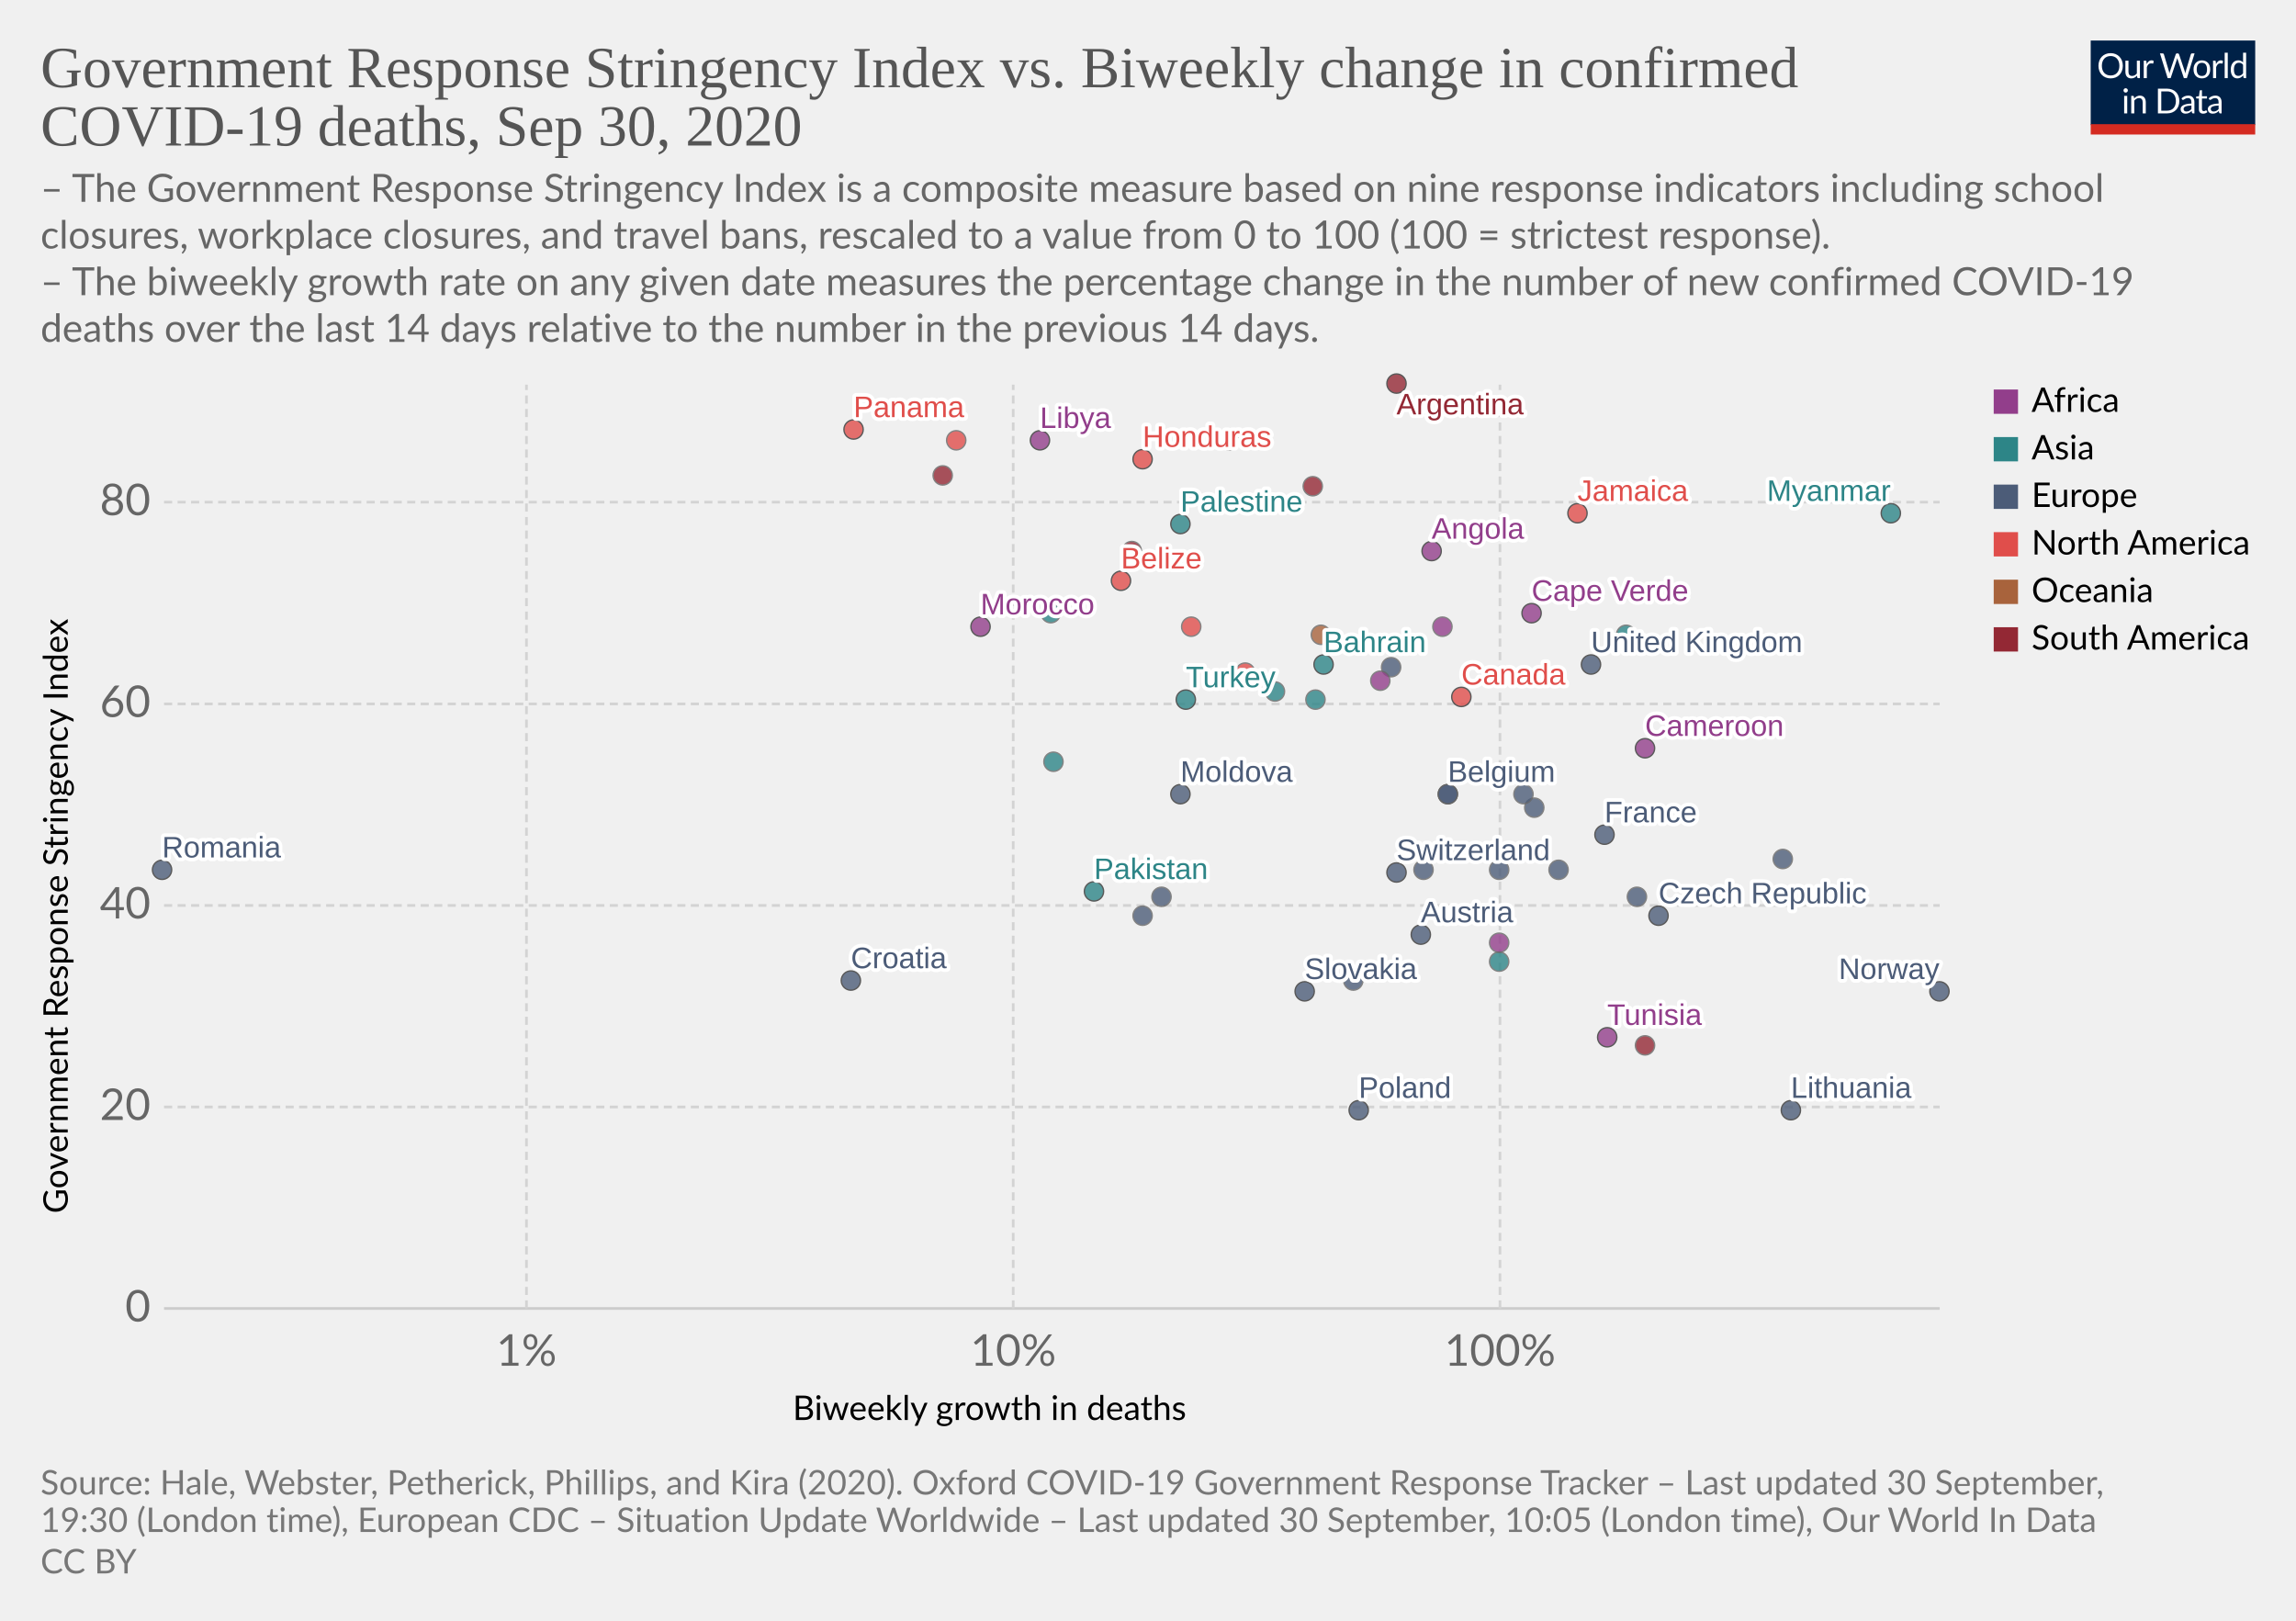
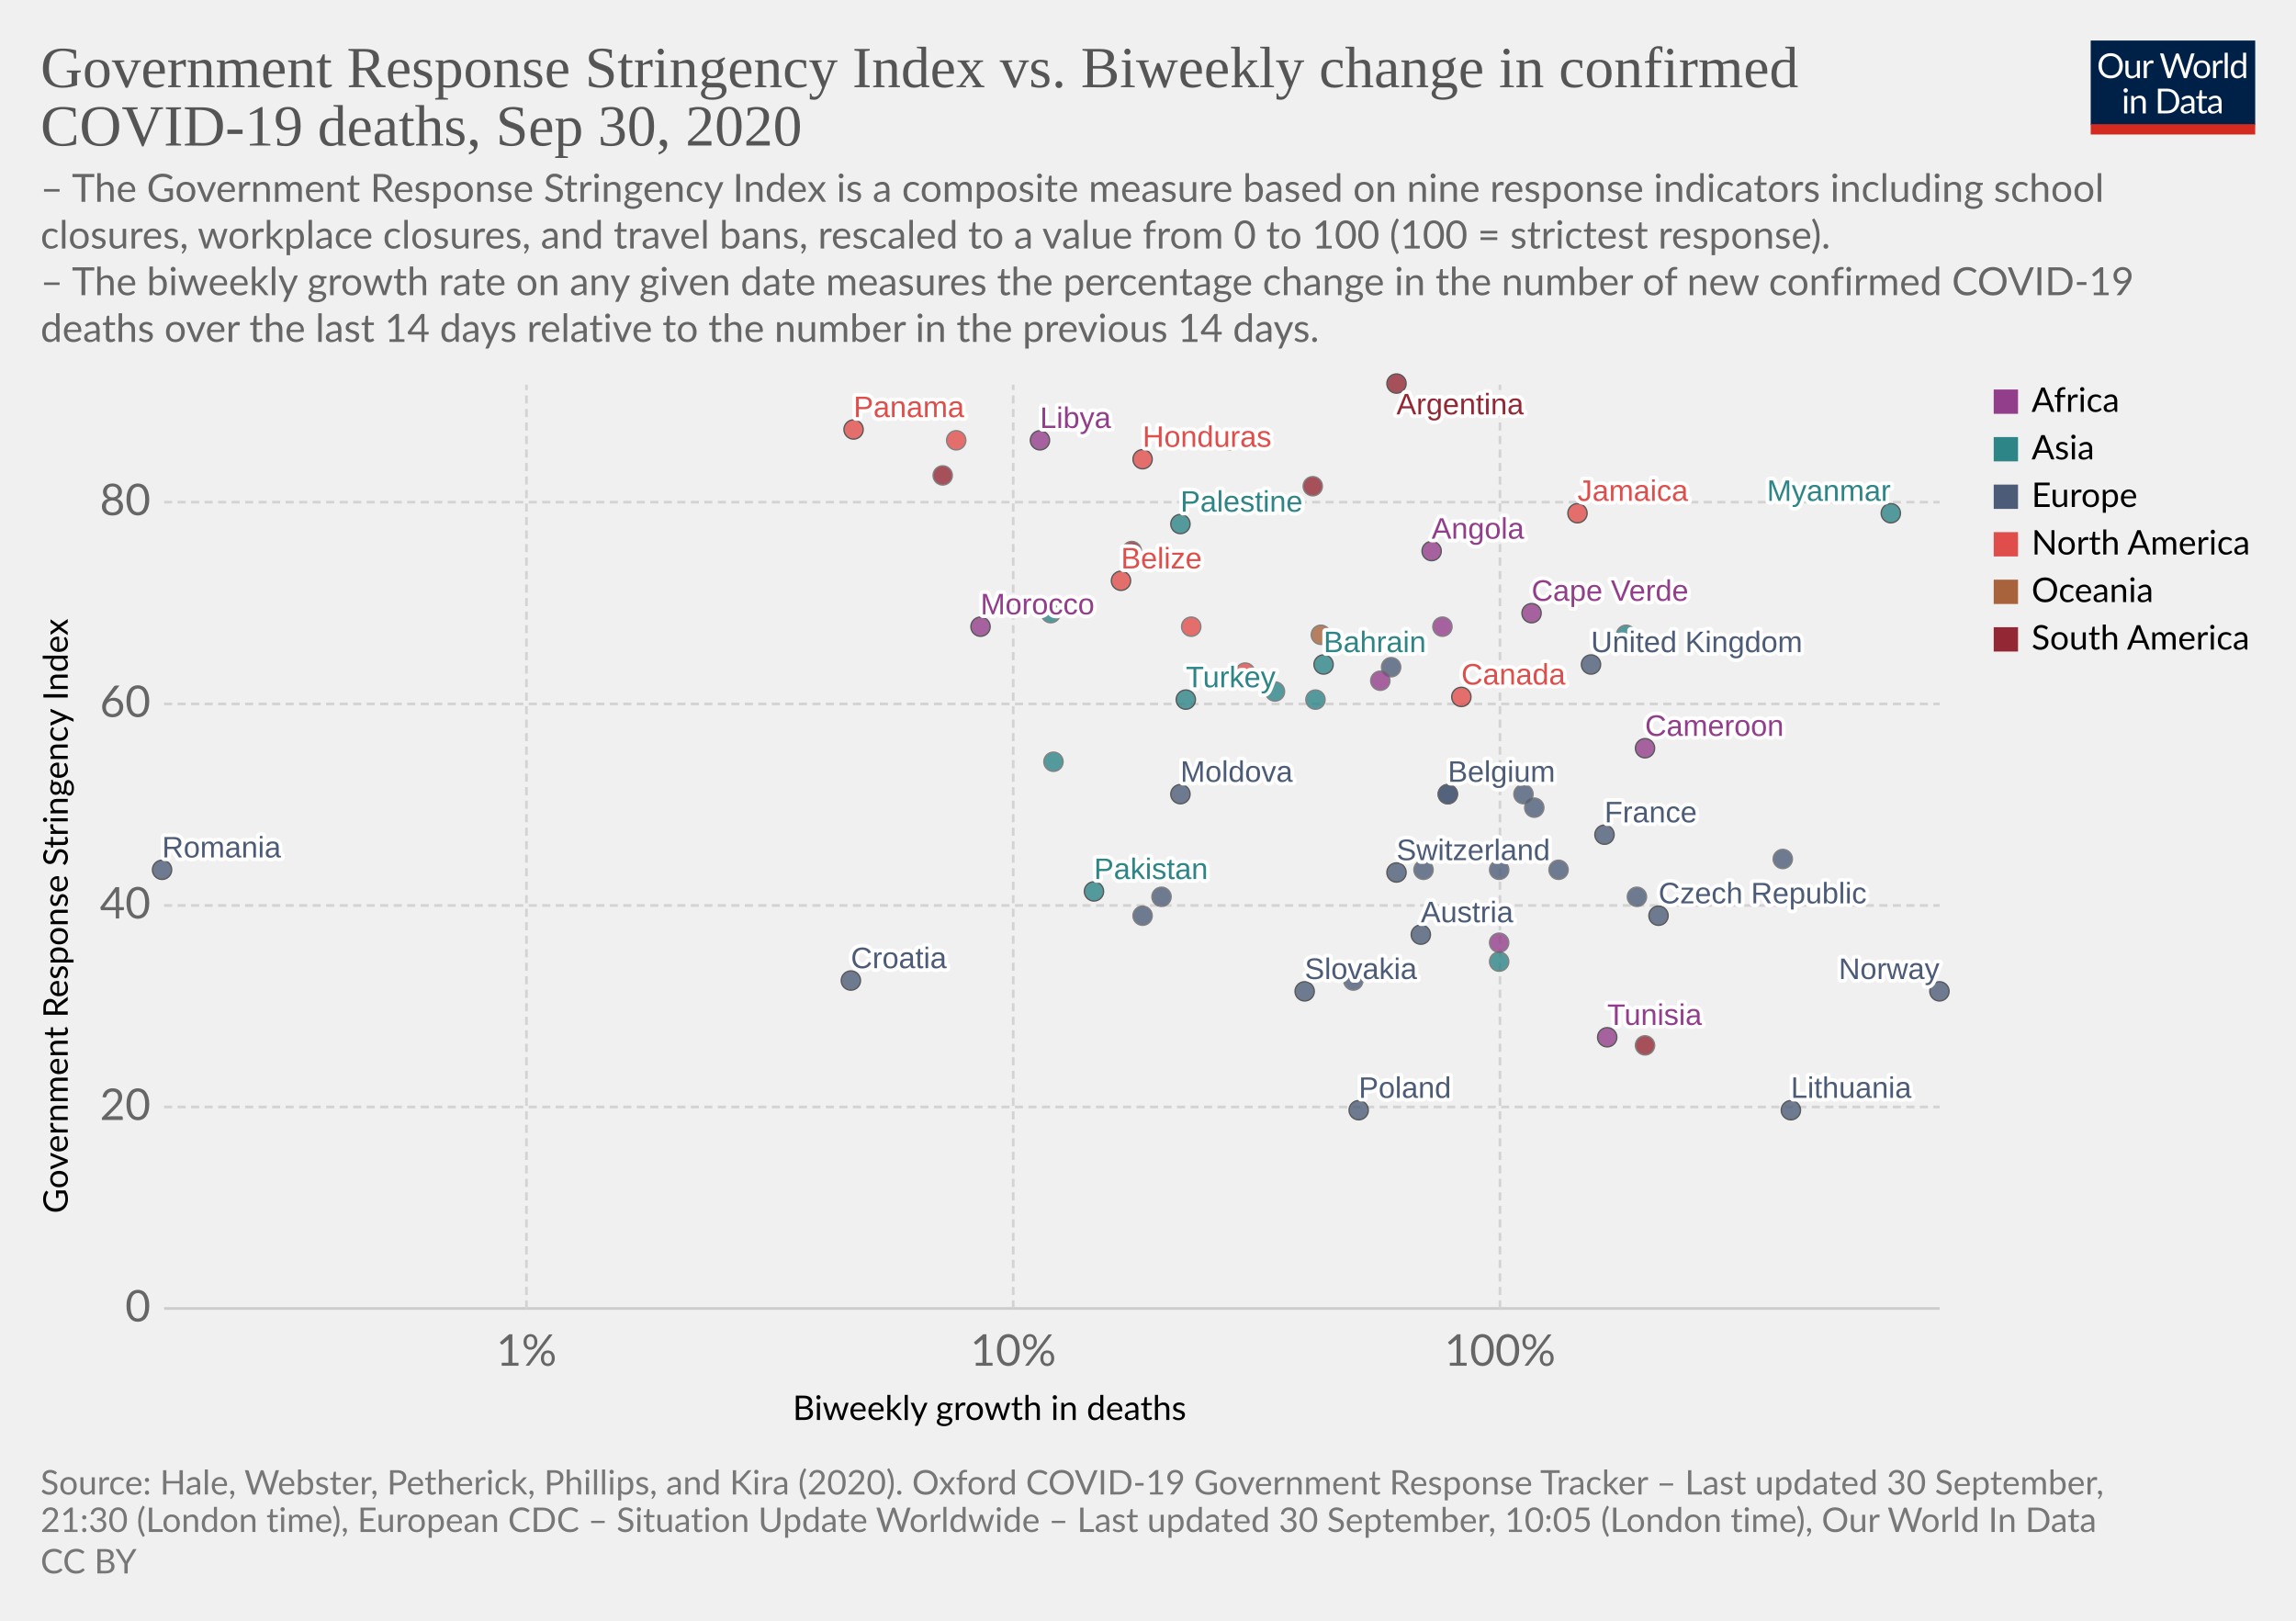
<svg xmlns="http://www.w3.org/2000/svg" version="1.1" style="background-color:#fff;-webkit-font-smoothing:antialiased" width="850" height="600" viewBox="0 0 850 600" font-family="Lato,'Helvetica Neue',Helvetica,Arial,sans-serif" font-size="18" text-rendering="optimizeLegibility">
  <g class="HeaderView">
    <g transform="matrix(.29 0 0 .29 774 15)">
      <svg width="210" height="120" viewBox="0 0 210 120" fill="none">
        <g clip-path="url(#clip0)">
          <path d="M0 0h210v107.89H0V0z" fill="#002147" />
          <path d="M40.98 32.25c0 2.36-.38 4.53-1.12 6.51a14.26 14.26 0 01-8.1 8.4c-1.9.78-4.02 1.17-6.34 1.17a16.6 16.6 0 01-6.33-1.17 14.31 14.31 0 01-8.08-8.4 18.29 18.29 0 01-1.12-6.51c0-2.36.38-4.53 1.12-6.5a14.32 14.32 0 018.07-8.44c1.92-.8 4.03-1.19 6.34-1.19 2.32 0 4.43.4 6.34 1.19 1.92.8 3.56 1.9 4.93 3.34a14.87 14.87 0 013.17 5.1 18.1 18.1 0 011.12 6.5zm-4.38 0c0-1.94-.26-3.68-.8-5.22a10.91 10.91 0 00-2.24-3.89 9.68 9.68 0 00-3.52-2.46 11.95 11.95 0 00-4.62-.86c-1.68 0-3.21.28-4.6.86a9.88 9.88 0 00-3.54 2.46 10.91 10.91 0 00-2.24 3.9c-.53 1.53-.8 3.27-.8 5.2 0 1.94.27 3.68.8 5.22a11.17 11.17 0 002.24 3.9 10.01 10.01 0 003.55 2.44c1.38.56 2.9.83 4.6.83 1.7 0 3.24-.27 4.61-.83a9.8 9.8 0 003.52-2.44 11.17 11.17 0 002.25-3.9c.53-1.54.8-3.28.8-5.21zm26.22-6.54V48H60.5c-.56 0-.9-.27-1.05-.81l-.31-2.4a12.45 12.45 0 01-3.26 2.6c-1.2.64-2.58.96-4.13.96-1.22 0-2.3-.2-3.24-.6a6.52 6.52 0 01-2.33-1.7 7.37 7.37 0 01-1.43-2.67c-.3-1.04-.46-2.2-.46-3.45V25.7h3.91v14.22c0 1.68.38 2.99 1.15 3.91.77.93 1.96 1.39 3.54 1.39 1.16 0 2.24-.27 3.23-.82a10.42 10.42 0 002.8-2.28V25.7h3.91zm8.61 4.47a9.94 9.94 0 012.6-3.56 5.64 5.64 0 013.76-1.3c.47 0 .92.05 1.34.15.44.1.83.27 1.17.49l-.3 2.92c-.09.37-.3.55-.66.55-.2 0-.5-.04-.9-.13a6.21 6.21 0 00-3.24.18c-.54.2-1.03.5-1.47.92-.42.4-.81.9-1.17 1.5-.33.58-.64 1.26-.92 2.02V48H67.7V25.71h2.25c.42 0 .72.08.88.25.16.16.27.44.33.83l.26 3.39zm61.16-13.7L122.75 48h-3.82l-7.99-24.05a21.95 21.95 0 01-.42-1.58 38.36 38.36 0 01-.44 1.58L102.05 48h-3.83L88.4 16.47h3.54c.38 0 .7.1.95.29.26.2.43.43.5.73l6.52 21.9c.1.4.2.83.28 1.28.1.46.2.94.29 1.46l.3-1.46c.12-.47.25-.9.38-1.27l7.41-21.91c.1-.25.26-.48.51-.69.27-.22.58-.33.95-.33h1.23c.38 0 .69.1.92.29.24.2.41.43.53.73l7.4 21.9a28.4 28.4 0 01.68 2.62 29.52 29.52 0 01.52-2.61l6.54-21.91c.07-.27.23-.5.48-.7.27-.21.58-.32.95-.32h3.32zm9.35 8.88c1.63 0 3.1.27 4.4.82a9.43 9.43 0 015.46 5.94c.5 1.4.74 2.98.74 4.73 0 1.76-.25 3.34-.74 4.75a9.43 9.43 0 01-5.46 5.92c-1.3.52-2.77.79-4.4.79-1.64 0-3.12-.27-4.44-.8a9.42 9.42 0 01-3.35-2.3c-.92-1-1.63-2.2-2.13-3.61-.49-1.41-.73-3-.73-4.75s.24-3.33.73-4.73c.5-1.43 1.2-2.64 2.13-3.63a9.4 9.4 0 013.35-2.31c1.32-.55 2.8-.82 4.44-.82zm0 19.89c2.2 0 3.84-.73 4.93-2.2 1.08-1.48 1.63-3.54 1.63-6.18 0-2.66-.55-4.72-1.63-6.2-1.09-1.49-2.73-2.23-4.93-2.23-1.12 0-2.09.2-2.93.57a5.7 5.7 0 00-2.06 1.65 7.5 7.5 0 00-1.24 2.67c-.26 1.04-.4 2.22-.4 3.54 0 2.64.55 4.7 1.64 6.18 1.1 1.47 2.76 2.2 4.99 2.2zm17.97-15.07a9.94 9.94 0 012.6-3.56 5.64 5.64 0 013.76-1.3c.47 0 .91.05 1.34.15.44.1.83.27 1.16.49l-.28 2.92c-.09.37-.31.55-.66.55-.2 0-.5-.04-.9-.13a6.2 6.2 0 00-3.24.18c-.54.2-1.03.5-1.47.92-.43.4-.82.9-1.17 1.5a13.1 13.1 0 00-.92 2.02V48h-3.94V25.71h2.24c.43 0 .72.08.88.25.17.16.28.44.33.83l.27 3.39zm15.04-14.59V48h-3.92V15.6h3.92zm19.55 15.43a6.22 6.22 0 00-2.38-2.05 6.7 6.7 0 00-2.86-.6c-2.07 0-3.66.75-4.77 2.23-1.12 1.48-1.68 3.6-1.68 6.33 0 1.46.13 2.7.38 3.74a7.29 7.29 0 001.1 2.56 4.35 4.35 0 001.78 1.45c.7.3 1.5.46 2.4.46 1.29 0 2.41-.3 3.36-.88a9.6 9.6 0 002.67-2.49V31.02zm3.91-15.43V48h-2.33c-.56 0-.9-.27-1.06-.81l-.35-2.71a12.13 12.13 0 01-3.25 2.77 8.28 8.28 0 01-4.23 1.06 7.31 7.31 0 01-6.14-2.9c-.73-.96-1.3-2.15-1.69-3.57a18.35 18.35 0 01.07-9.48 11.29 11.29 0 011.89-3.7 8.7 8.7 0 017.06-3.34 7.96 7.96 0 016.12 2.62V15.59h3.91zM46.61 70.71V93H42.7V70.71h3.91zm.84-7c0 .39-.08.75-.24 1.09a2.81 2.81 0 01-1.52 1.47 2.67 2.67 0 01-2.16 0 2.9 2.9 0 01-1.45-1.47 2.67 2.67 0 010-2.16c.15-.35.35-.65.6-.9.25-.27.53-.47.85-.62a2.67 2.67 0 012.16 0c.35.15.65.35.9.62.27.25.47.55.62.9.16.34.24.7.24 1.08zm7.97 10.24c.49-.54 1-1.04 1.54-1.48a9.85 9.85 0 013.66-1.84 8.96 8.96 0 015.43.35c.94.4 1.72.97 2.33 1.71a7.36 7.36 0 011.43 2.67c.32 1.04.49 2.19.49 3.45V93h-3.94V78.81c0-1.69-.4-3-1.17-3.92-.76-.93-1.93-1.4-3.5-1.4a6.6 6.6 0 00-3.25.83c-1 .56-1.92 1.31-2.77 2.27V93h-3.94V70.71h2.35c.56 0 .9.28 1.04.82l.3 2.42zm57.7 3.3c0 2.36-.37 4.5-1.11 6.44a14.3 14.3 0 01-3.17 4.98 14.1 14.1 0 01-4.93 3.2c-1.9.76-4.02 1.13-6.33 1.13H85.8V61.47h11.77c2.31 0 4.42.39 6.33 1.15a13.8 13.8 0 018.1 8.18 17.75 17.75 0 011.12 6.45zm-4.37 0c0-1.94-.26-3.67-.8-5.2a10.94 10.94 0 00-2.23-3.87 9.57 9.57 0 00-3.53-2.42 12.23 12.23 0 00-4.61-.83h-7.5v24.62h7.5c1.7 0 3.24-.28 4.61-.84a9.7 9.7 0 003.53-2.4 10.94 10.94 0 002.24-3.87c.53-1.53.8-3.26.8-5.2zm19.8 5.72c-1.8.06-3.34.2-4.62.44-1.26.22-2.3.51-3.1.88-.8.36-1.37.8-1.74 1.3-.35.5-.53 1.05-.53 1.67 0 .58.1 1.1.3 1.52a3 3 0 00.76 1.05c.34.27.73.46 1.17.6.45.11.94.17 1.45.17a7.28 7.28 0 003.5-.81 11.95 11.95 0 002.82-2.2v-4.62zm-12.65-9.11a12.73 12.73 0 013.98-2.66c1.43-.59 3-.88 4.73-.88 1.25 0 2.36.2 3.33.61a6.81 6.81 0 013.94 4.38c.33 1.04.5 2.19.5 3.43V93h-1.74a1.8 1.8 0 01-.88-.18c-.2-.13-.36-.38-.48-.74l-.44-2.12c-.59.55-1.16 1.03-1.72 1.46a9.48 9.48 0 01-3.74 1.7c-.69.15-1.46.23-2.3.23-.87 0-1.69-.12-2.45-.35a5.34 5.34 0 01-3.34-2.93 6.64 6.64 0 01-.49-2.64c0-.88.25-1.72.73-2.53a6.33 6.33 0 012.35-2.17c1.09-.63 2.5-1.15 4.25-1.54 1.75-.41 3.89-.65 6.42-.7v-1.75c0-1.73-.37-3.03-1.12-3.91-.75-.9-1.84-1.34-3.28-1.34-.97 0-1.78.12-2.44.37-.64.23-1.2.5-1.7.81l-1.23.82c-.33.23-.67.35-1 .35-.27 0-.5-.07-.69-.2a2.1 2.1 0 01-.48-.53l-.7-1.25zm27.67 19.5c-1.76 0-3.12-.5-4.07-1.48-.94-.98-1.41-2.4-1.41-4.25V74h-2.68a.9.9 0 01-.6-.2c-.16-.14-.24-.36-.24-.66v-1.56l3.65-.46.9-6.89a.9.9 0 01.29-.52.88.88 0 01.62-.22H142v7.67h6.44V74H142v13.38c0 .94.22 1.63.68 2.09.45.45 1.04.68 1.76.68a3.21 3.21 0 001.85-.53l.55-.35c.16-.12.3-.18.41-.18.2 0 .4.13.55.38l1.15 1.87a7.45 7.45 0 01-2.44 1.5c-.96.35-1.94.52-2.95.52zm19.68-10.4c-1.8.07-3.34.21-4.62.45-1.26.22-2.3.51-3.1.88-.8.36-1.37.8-1.74 1.3-.35.5-.53 1.05-.53 1.67 0 .58.1 1.1.3 1.52.18.42.44.77.76 1.05.34.27.73.46 1.17.6.45.11.94.17 1.45.17a7.3 7.3 0 003.5-.81 12.04 12.04 0 002.82-2.2v-4.62zm-12.65-9.1a12.72 12.72 0 013.99-2.66c1.42-.59 3-.88 4.72-.88 1.25 0 2.36.2 3.33.61a6.81 6.81 0 013.94 4.38c.33 1.04.5 2.19.5 3.43V93h-1.74a1.8 1.8 0 01-.88-.18c-.2-.13-.36-.38-.48-.74l-.44-2.12c-.59.55-1.16 1.03-1.72 1.46a9.48 9.48 0 01-3.74 1.7c-.69.15-1.46.23-2.3.23-.87 0-1.69-.12-2.45-.35a5.33 5.33 0 01-3.34-2.93 6.62 6.62 0 01-.49-2.64c0-.88.25-1.72.73-2.53a6.33 6.33 0 012.35-2.17c1.09-.63 2.5-1.15 4.25-1.54a31.2 31.2 0 016.42-.7v-1.75c0-1.73-.37-3.03-1.12-3.91-.75-.9-1.84-1.34-3.28-1.34-.97 0-1.78.12-2.44.37-.64.23-1.2.5-1.7.81-.46.3-.87.57-1.22.82-.34.23-.68.35-1.02.35-.26 0-.49-.07-.68-.2a1.88 1.88 0 01-.48-.53l-.7-1.25z" fill="#fff" />
          <path fill="#D42B21" d="M0 106.79h210V120H0z" />
        </g>
        <defs>
          <clipPath id="clip0">
            <path fill="#fff" d="M0 0h210v120H0z" />
          </clipPath>
        </defs>
      </svg>
    </g>
    <a href="https://ourworldindata.org/grapher/stringency-index-vs-biweekly-covid-deaths?time=latest" target="_blank" font-family="&quot;Playfair Display&quot;,Georgia,&quot;Times New Roman&quot;,serif">
      <text font-size="21.6" x="15" y="32.3" fill="#555">
        <tspan x="15" y="32.28">Government Response Stringency Index vs. Biweekly change in confirmed</tspan>
        <tspan x="15" y="53.88">COVID-19 deaths, Sep 30, 2020</tspan>
      </text>
    </a>
    <text font-size="14.4" x="15" y="74.7" fill="#666">
      <tspan x="15" y="74.72">– The Government Response Stringency Index is a composite measure based on nine response indicators including school</tspan>
      <tspan x="15" y="92">closures, workplace closures, and travel bans, rescaled to a value from 0 to 100 (100 = strictest response).</tspan>
      <tspan x="15" y="109.28"> – The biweekly growth rate on any given date measures the percentage change in the number of new confirmed COVID-19</tspan>
      <tspan x="15" y="126.56">deaths over the last 14 days relative to the number in the previous 14 days.</tspan>
    </text>
  </g>
  <g class="ScatterPlot">
    <g class="DualAxisView">
      <g class="HorizontalAxis">
        <text font-size="12.6" x="293.5" y="525.7">
          <tspan x="293.47" y="525.68">Biweekly growth in deaths</tspan>
        </text>
        <text x="194.9" y="505.6" fill="#666" text-anchor="middle" font-size="16.2">1%</text>
        <text x="375.1" y="505.6" fill="#666" text-anchor="middle" font-size="16.2">10%</text>
        <text x="555.3" y="505.6" fill="#666" text-anchor="middle" font-size="16.2">100%</text>
      </g>
      <g class="VerticalAxis">
        <text font-size="12.6" x="-449.2" y="25.1" transform="rotate(-90)">
          <tspan x="-449.2" y="25.08">Government Response Stringency Index</tspan>
        </text>
        <text x="55.74" y="484.4" fill="#666" dominant-baseline="middle" text-anchor="end" font-size="16.2">0</text>
        <text x="55.74" y="409.8" fill="#666" dominant-baseline="middle" text-anchor="end" font-size="16.2">20</text>
        <text x="55.74" y="335.2" fill="#666" dominant-baseline="middle" text-anchor="end" font-size="16.2">40</text>
        <text x="55.74" y="260.6" fill="#666" dominant-baseline="middle" text-anchor="end" font-size="16.2">60</text>
        <text x="55.74" y="185.9" fill="#666" dominant-baseline="middle" text-anchor="end" font-size="16.2">80</text>
      </g>
      <g class="AxisGridLines horizontalLines">
        <path stroke="#ccc" d="M60.74 484.4h657.35" />
        <path stroke="#d3d3d3" stroke-dasharray="3,2" d="M60.74 409.8h657.35M60.74 335.2h657.35M60.74 260.6h657.35M60.74 185.9h657.35" />
      </g>
      <g class="AxisGridLines verticalLines" stroke="#d3d3d3" stroke-dasharray="3,2">
        <path d="M194.9 484.4v-342M375.1 484.4v-342M555.3 484.4v-342" />
      </g>
    </g>
    <g class="PointsWithLabels clickable" clip-path="url(#a)" font-family="Arial, sans-serif">
      <path fill="rgba(255,255,255,0)" d="M60.74 142.4h657.35v342H60.74z" />
      <defs>
        <clipPath id="a">
          <path d="M50.74 132.4h677.35v362H50.74z" />
        </clipPath>
      </defs>
      <g class="key-Argentina_0">
        <circle cx="517" cy="142" r="3.57" fill="#932834" opacity=".8" stroke="#333" stroke-width=".5" />
      </g>
      <g class="key-Austria_0">
        <circle cx="526" cy="346" r="3.57" fill="#4C5C78" opacity=".8" stroke="#333" stroke-width=".5" />
      </g>
      <g class="key-Belgium_0">
        <circle cx="536" cy="294" r="3.57" fill="#4C5C78" opacity=".8" stroke="#333" stroke-width=".5" />
      </g>
      <g class="key-Bahrain_0">
        <circle cx="490" cy="246" r="3.57" fill="#2D8587" opacity=".8" stroke="#333" stroke-width=".5" />
      </g>
      <g class="key-Belize_0">
        <circle cx="415" cy="215" r="3.57" fill="#E04E4B" opacity=".8" stroke="#333" stroke-width=".5" />
      </g>
      <g class="key-Canada_0">
        <circle cx="541" cy="258" r="3.57" fill="#E04E4B" opacity=".8" stroke="#333" stroke-width=".5" />
      </g>
      <g class="key-Switzerland_0">
        <circle cx="517" cy="323" r="3.57" fill="#4C5C78" opacity=".8" stroke="#333" stroke-width=".5" />
      </g>
      <g class="key-Costa-Rica_0">
        <circle cx="461" cy="249" r="3.57" fill="#E04E4B" opacity=".8" stroke="#666" stroke-width=".5" />
      </g>
      <g class="key-Angola_0">
        <circle cx="530" cy="204" r="3.57" fill="#923E8B" opacity=".8" stroke="#333" stroke-width=".5" />
      </g>
      <g class="key-Latvia_0">
        <circle cx="555" cy="322" r="3.57" fill="#4C5C78" opacity=".8" stroke="#666" stroke-width=".5" />
      </g>
      <g class="key-Morocco_0">
        <circle cx="363" cy="232" r="3.57" fill="#923E8B" opacity=".8" stroke="#333" stroke-width=".5" />
      </g>
      <g class="key-Tunisia_0">
        <circle cx="595" cy="384" r="3.57" fill="#923E8B" opacity=".8" stroke="#333" stroke-width=".5" />
      </g>
      <g class="key-Bosnia-and-Herzegovina_0">
        <circle cx="430" cy="332" r="3.57" fill="#4C5C78" opacity=".8" stroke="#666" stroke-width=".5" />
      </g>
      <g class="key-Palestine_0">
        <circle cx="437" cy="194" r="3.57" fill="#2D8587" opacity=".8" stroke="#333" stroke-width=".5" />
      </g>
      <g class="key-Cameroon_0">
        <circle cx="609" cy="277" r="3.57" fill="#923E8B" opacity=".8" stroke="#333" stroke-width=".5" />
      </g>
      <g class="key-Moldova_0">
        <circle cx="437" cy="294" r="3.57" fill="#4C5C78" opacity=".8" stroke="#333" stroke-width=".5" />
      </g>
      <g class="key-Paraguay_0">
        <circle cx="486" cy="180" r="3.57" fill="#932834" opacity=".8" stroke="#666" stroke-width=".5" />
      </g>
      <g class="key-Czech-Republic_0">
        <circle cx="614" cy="339" r="3.57" fill="#4C5C78" opacity=".8" stroke="#333" stroke-width=".5" />
      </g>
      <g class="key-Germany_0">
        <circle cx="568" cy="299" r="3.57" fill="#4C5C78" opacity=".8" stroke="#666" stroke-width=".5" />
      </g>
      <g class="key-Denmark_0">
        <circle cx="564" cy="294" r="3.57" fill="#4C5C78" opacity=".8" stroke="#666" stroke-width=".5" />
      </g>
      <g class="key-Finland_0">
        <circle cx="501" cy="363" r="3.57" fill="#4C5C78" opacity=".8" stroke="#666" stroke-width=".5" />
      </g>
      <g class="key-France_0">
        <circle cx="594" cy="309" r="3.57" fill="#4C5C78" opacity=".8" stroke="#333" stroke-width=".5" />
      </g>
      <g class="key-United-Kingdom_0">
        <circle cx="589" cy="246" r="3.57" fill="#4C5C78" opacity=".8" stroke="#333" stroke-width=".5" />
      </g>
      <g class="key-Greece_0">
        <circle cx="536" cy="294" r="3.57" fill="#4C5C78" opacity=".8" stroke="#666" stroke-width=".5" />
      </g>
      <g class="key-Guatemala_0">
        <circle cx="441" cy="232" r="3.57" fill="#E04E4B" opacity=".8" stroke="#666" stroke-width=".5" />
      </g>
      <g class="key-Guyana_0">
        <circle cx="419" cy="204" r="3.57" fill="#932834" opacity=".8" stroke="#666" stroke-width=".5" />
      </g>
      <g class="key-Honduras_0">
        <circle cx="423" cy="170" r="3.57" fill="#E04E4B" opacity=".8" stroke="#333" stroke-width=".5" />
      </g>
      <g class="key-Croatia_0">
        <circle cx="315" cy="363" r="3.57" fill="#4C5C78" opacity=".8" stroke="#333" stroke-width=".5" />
      </g>
      <g class="key-Hungary_0">
        <circle cx="606" cy="332" r="3.57" fill="#4C5C78" opacity=".8" stroke="#666" stroke-width=".5" />
      </g>
      <g class="key-Indonesia_0">
        <circle cx="389" cy="227" r="3.57" fill="#2D8587" opacity=".8" stroke="#666" stroke-width=".5" />
      </g>
      <g class="key-Ireland_0">
        <circle cx="515" cy="247" r="3.57" fill="#4C5C78" opacity=".8" stroke="#666" stroke-width=".5" />
      </g>
      <g class="key-Iran_0">
        <circle cx="487" cy="259" r="3.57" fill="#2D8587" opacity=".8" stroke="#666" stroke-width=".5" />
      </g>
      <g class="key-Oman_0">
        <circle cx="455" cy="163" r="3.57" fill="#2D8587" opacity=".8" stroke="#666" stroke-width=".5" />
      </g>
      <g class="key-Pakistan_0">
        <circle cx="405" cy="330" r="3.57" fill="#2D8587" opacity=".8" stroke="#333" stroke-width=".5" />
      </g>
      <g class="key-Panama_0">
        <circle cx="316" cy="159" r="3.57" fill="#E04E4B" opacity=".8" stroke="#333" stroke-width=".5" />
      </g>
      <g class="key-Poland_0">
        <circle cx="503" cy="411" r="3.57" fill="#4C5C78" opacity=".8" stroke="#333" stroke-width=".5" />
      </g>
      <g class="key-Romania_0">
        <circle cx="60" cy="322" r="3.57" fill="#4C5C78" opacity=".8" stroke="#333" stroke-width=".5" />
      </g>
      <g class="key-Russia_0">
        <circle cx="423" cy="339" r="3.57" fill="#4C5C78" opacity=".8" stroke="#666" stroke-width=".5" />
      </g>
      <g class="key-Slovakia_0">
        <circle cx="483" cy="367" r="3.57" fill="#4C5C78" opacity=".8" stroke="#333" stroke-width=".5" />
      </g>
      <g class="key-Slovenia_0">
        <circle cx="577" cy="322" r="3.57" fill="#4C5C78" opacity=".8" stroke="#666" stroke-width=".5" />
      </g>
      <g class="key-Venezuela_0">
        <circle cx="349" cy="176" r="3.57" fill="#932834" opacity=".8" stroke="#666" stroke-width=".5" />
      </g>
      <g class="key-Guam_0">
        <circle cx="489" cy="235" r="3.57" fill="#A8633C" opacity=".8" stroke="#666" stroke-width=".5" />
      </g>
      <g class="key-Cape-Verde_0">
        <circle cx="567" cy="227" r="3.57" fill="#923E8B" opacity=".8" stroke="#333" stroke-width=".5" />
      </g>
      <g class="key-Mozambique_0">
        <circle cx="511" cy="252" r="3.57" fill="#923E8B" opacity=".8" stroke="#666" stroke-width=".5" />
      </g>
      <g class="key-Libya_0">
        <circle cx="385" cy="163" r="3.57" fill="#923E8B" opacity=".8" stroke="#333" stroke-width=".5" />
      </g>
      <g class="key-Israel_0">
        <circle cx="555" cy="356" r="3.57" fill="#2D8587" opacity=".8" stroke="#666" stroke-width=".5" />
      </g>
      <g class="key-Italy_0">
        <circle cx="527" cy="322" r="3.57" fill="#4C5C78" opacity=".8" stroke="#666" stroke-width=".5" />
      </g>
      <g class="key-Jordan_0">
        <circle cx="602" cy="235" r="3.57" fill="#2D8587" opacity=".8" stroke="#666" stroke-width=".5" />
      </g>
      <g class="key-Kenya_0">
        <circle cx="534" cy="232" r="3.57" fill="#923E8B" opacity=".8" stroke="#666" stroke-width=".5" />
      </g>
      <g class="key-South-Korea_0">
        <circle cx="390" cy="282" r="3.57" fill="#2D8587" opacity=".8" stroke="#666" stroke-width=".5" />
      </g>
      <g class="key-Lebanon_0">
        <circle cx="472" cy="256" r="3.57" fill="#2D8587" opacity=".8" stroke="#666" stroke-width=".5" />
      </g>
      <g class="key-Lithuania_0">
        <circle cx="663" cy="411" r="3.57" fill="#4C5C78" opacity=".8" stroke="#333" stroke-width=".5" />
      </g>
      <g class="key-Myanmar_0">
        <circle cx="700" cy="190" r="3.57" fill="#2D8587" opacity=".8" stroke="#333" stroke-width=".5" />
      </g>
      <g class="key-Netherlands_0">
        <circle cx="660" cy="318" r="3.57" fill="#4C5C78" opacity=".8" stroke="#666" stroke-width=".5" />
      </g>
      <g class="key-Norway_0">
        <circle cx="718" cy="367" r="3.57" fill="#4C5C78" opacity=".8" stroke="#333" stroke-width=".5" />
      </g>
      <g class="key-Burkina-Faso_0">
        <circle cx="555" cy="349" r="3.57" fill="#923E8B" opacity=".8" stroke="#666" stroke-width=".5" />
      </g>
      <g class="key-Cuba_0">
        <circle cx="354" cy="163" r="3.57" fill="#E04E4B" opacity=".8" stroke="#666" stroke-width=".5" />
      </g>
      <g class="key-Jamaica_0">
        <circle cx="584" cy="190" r="3.57" fill="#E04E4B" opacity=".8" stroke="#333" stroke-width=".5" />
      </g>
      <g class="key-Turkey_0">
        <circle cx="439" cy="259" r="3.57" fill="#2D8587" opacity=".8" stroke="#333" stroke-width=".5" />
      </g>
      <g class="key-Uruguay_0">
        <circle cx="609" cy="387" r="3.57" fill="#932834" opacity=".8" stroke="#666" stroke-width=".5" />
      </g>
      <g class="backgroundLabels" fill="#333" font-size="11" font-weight="400">
        <text x="517" y="153.4" fill="#fff" stroke="#fff" stroke-linecap="round" stroke-linejoin="round" stroke-width=".25em">Argentina</text>
        <text x="517" y="153.4" fill="#932834">Argentina</text>
        <text x="526" y="341.43" fill="#fff" stroke="#fff" stroke-linecap="round" stroke-linejoin="round" stroke-width=".25em">Austria</text>
        <text x="526" y="341.43" fill="#4C5C78">Austria</text>
        <text x="536" y="289.43" fill="#fff" stroke="#fff" stroke-linecap="round" stroke-linejoin="round" stroke-width=".25em">Belgium</text>
        <text x="536" y="289.43" fill="#4C5C78">Belgium</text>
        <text x="490" y="241.43" fill="#fff" stroke="#fff" stroke-linecap="round" stroke-linejoin="round" stroke-width=".25em">Bahrain</text>
        <text x="490" y="241.43" fill="#2D8587">Bahrain</text>
        <text x="415" y="210.43" fill="#fff" stroke="#fff" stroke-linecap="round" stroke-linejoin="round" stroke-width=".25em">Belize</text>
        <text x="415" y="210.43" fill="#E04E4B">Belize</text>
        <text x="541" y="253.43" fill="#fff" stroke="#fff" stroke-linecap="round" stroke-linejoin="round" stroke-width=".25em">Canada</text>
        <text x="541" y="253.43" fill="#E04E4B">Canada</text>
        <text x="517" y="318.43" fill="#fff" stroke="#fff" stroke-linecap="round" stroke-linejoin="round" stroke-width=".25em">Switzerland</text>
        <text x="517" y="318.43" fill="#4C5C78">Switzerland</text>
        <text x="530" y="199.43" fill="#fff" stroke="#fff" stroke-linecap="round" stroke-linejoin="round" stroke-width=".25em">Angola</text>
        <text x="530" y="199.43" fill="#923E8B">Angola</text>
        <text x="363" y="227.43" fill="#fff" stroke="#fff" stroke-linecap="round" stroke-linejoin="round" stroke-width=".25em">Morocco</text>
        <text x="363" y="227.43" fill="#923E8B">Morocco</text>
        <text x="595" y="379.43" fill="#fff" stroke="#fff" stroke-linecap="round" stroke-linejoin="round" stroke-width=".25em">Tunisia</text>
        <text x="595" y="379.43" fill="#923E8B">Tunisia</text>
        <text x="437" y="189.43" fill="#fff" stroke="#fff" stroke-linecap="round" stroke-linejoin="round" stroke-width=".25em">Palestine</text>
        <text x="437" y="189.43" fill="#2D8587">Palestine</text>
        <text x="609" y="272.43" fill="#fff" stroke="#fff" stroke-linecap="round" stroke-linejoin="round" stroke-width=".25em">Cameroon</text>
        <text x="609" y="272.43" fill="#923E8B">Cameroon</text>
        <text x="437" y="289.43" fill="#fff" stroke="#fff" stroke-linecap="round" stroke-linejoin="round" stroke-width=".25em">Moldova</text>
        <text x="437" y="289.43" fill="#4C5C78">Moldova</text>
        <text x="614" y="334.43" fill="#fff" stroke="#fff" stroke-linecap="round" stroke-linejoin="round" stroke-width=".25em">Czech Republic</text>
        <text x="614" y="334.43" fill="#4C5C78">Czech Republic</text>
        <text x="594" y="304.43" fill="#fff" stroke="#fff" stroke-linecap="round" stroke-linejoin="round" stroke-width=".25em">France</text>
        <text x="594" y="304.43" fill="#4C5C78">France</text>
        <text x="589" y="241.43" fill="#fff" stroke="#fff" stroke-linecap="round" stroke-linejoin="round" stroke-width=".25em">United Kingdom</text>
        <text x="589" y="241.43" fill="#4C5C78">United Kingdom</text>
        <text x="423" y="165.43" fill="#fff" stroke="#fff" stroke-linecap="round" stroke-linejoin="round" stroke-width=".25em">Honduras</text>
        <text x="423" y="165.43" fill="#E04E4B">Honduras</text>
        <text x="315" y="358.43" fill="#fff" stroke="#fff" stroke-linecap="round" stroke-linejoin="round" stroke-width=".25em">Croatia</text>
        <text x="315" y="358.43" fill="#4C5C78">Croatia</text>
        <text x="405" y="325.43" fill="#fff" stroke="#fff" stroke-linecap="round" stroke-linejoin="round" stroke-width=".25em">Pakistan</text>
        <text x="405" y="325.43" fill="#2D8587">Pakistan</text>
        <text x="316" y="154.43" fill="#fff" stroke="#fff" stroke-linecap="round" stroke-linejoin="round" stroke-width=".25em">Panama</text>
        <text x="316" y="154.43" fill="#E04E4B">Panama</text>
        <text x="503" y="406.43" fill="#fff" stroke="#fff" stroke-linecap="round" stroke-linejoin="round" stroke-width=".25em">Poland</text>
        <text x="503" y="406.43" fill="#4C5C78">Poland</text>
        <text x="60" y="317.43" fill="#fff" stroke="#fff" stroke-linecap="round" stroke-linejoin="round" stroke-width=".25em">Romania</text>
        <text x="60" y="317.43" fill="#4C5C78">Romania</text>
        <text x="483" y="362.43" fill="#fff" stroke="#fff" stroke-linecap="round" stroke-linejoin="round" stroke-width=".25em">Slovakia</text>
        <text x="483" y="362.43" fill="#4C5C78">Slovakia</text>
        <text x="567" y="222.43" fill="#fff" stroke="#fff" stroke-linecap="round" stroke-linejoin="round" stroke-width=".25em">Cape Verde</text>
        <text x="567" y="222.43" fill="#923E8B">Cape Verde</text>
        <text x="385" y="158.43" fill="#fff" stroke="#fff" stroke-linecap="round" stroke-linejoin="round" stroke-width=".25em">Libya</text>
        <text x="385" y="158.43" fill="#923E8B">Libya</text>
        <text x="663" y="406.43" fill="#fff" stroke="#fff" stroke-linecap="round" stroke-linejoin="round" stroke-width=".25em">Lithuania</text>
        <text x="663" y="406.43" fill="#4C5C78">Lithuania</text>
        <text x="654.13" y="185.43" fill="#fff" stroke="#fff" stroke-linecap="round" stroke-linejoin="round" stroke-width=".25em">Myanmar</text>
        <text x="654.13" y="185.43" fill="#2D8587">Myanmar</text>
        <text x="680.71" y="362.43" fill="#fff" stroke="#fff" stroke-linecap="round" stroke-linejoin="round" stroke-width=".25em">Norway</text>
        <text x="680.71" y="362.43" fill="#4C5C78">Norway</text>
        <text x="584" y="185.43" fill="#fff" stroke="#fff" stroke-linecap="round" stroke-linejoin="round" stroke-width=".25em">Jamaica</text>
        <text x="584" y="185.43" fill="#E04E4B">Jamaica</text>
        <text x="439" y="254.43" fill="#fff" stroke="#fff" stroke-linecap="round" stroke-linejoin="round" stroke-width=".25em">Turkey</text>
        <text x="439" y="254.43" fill="#2D8587">Turkey</text>
      </g>
    </g>
    <g class="ScatterColorLegend clickable" cursor="pointer">
      <g class="legendMark">
        <path fill="#923E8B" d="M738.09 144.2h9v9h-9z" />
        <text font-size="12.6" x="752.1" y="152.5">
          <tspan x="752.09" y="152.48">Africa</tspan>
        </text>
      </g>
      <g class="legendMark">
        <path fill="#2D8587" d="M738.09 161.8h9v9h-9z" />
        <text font-size="12.6" x="752.1" y="170.1">
          <tspan x="752.09" y="170.08">Asia</tspan>
        </text>
      </g>
      <g class="legendMark">
        <path fill="#4C5C78" d="M738.09 179.4h9v9h-9z" />
        <text font-size="12.6" x="752.1" y="187.7">
          <tspan x="752.09" y="187.68">Europe</tspan>
        </text>
      </g>
      <g class="legendMark">
        <path fill="#E04E4B" d="M738.09 197h9v9h-9z" />
        <text font-size="12.6" x="752.1" y="205.3">
          <tspan x="752.09" y="205.28">North America</tspan>
        </text>
      </g>
      <g class="legendMark">
        <path fill="#A8633C" d="M738.09 214.6h9v9h-9z" />
        <text font-size="12.6" x="752.1" y="222.9">
          <tspan x="752.09" y="222.88">Oceania</tspan>
        </text>
      </g>
      <g class="legendMark">
        <path fill="#932834" d="M738.09 232.2h9v9h-9z" />
        <text font-size="12.6" x="752.1" y="240.5">
          <tspan x="752.09" y="240.48">South America</tspan>
        </text>
      </g>
    </g>
  </g>
  <g class="SourcesFooter" fill="#777">
    <g class="clickable" fill="#777">
      <text font-size="12.6" x="15" y="553.3">
        <tspan x="15" y="553.28">Source: Hale, Webster, Petherick, Phillips, and Kira (2020). Oxford COVID-19 Government Response Tracker – Last updated 30 September,</tspan>
-         <tspan x="15" y="567.14">19:30 (London time), European CDC – Situation Update Worldwide – Last updated 30 September, 10:05 (London time), Our World In Data</tspan>
+         <tspan x="15" y="567.14">21:30 (London time), European CDC – Situation Update Worldwide – Last updated 30 September, 10:05 (London time), Our World In Data</tspan>
      </text>
    </g>
    <text font-size="12.6" x="15" y="582.5">
      <tspan x="15" y="582.48">
        <a class="cclogo" href="http://creativecommons.org/licenses/by/4.0/deed.en_US" target="_blank" fill="#777">CC BY</a>
      </tspan>
    </text>
  </g>
</svg>
